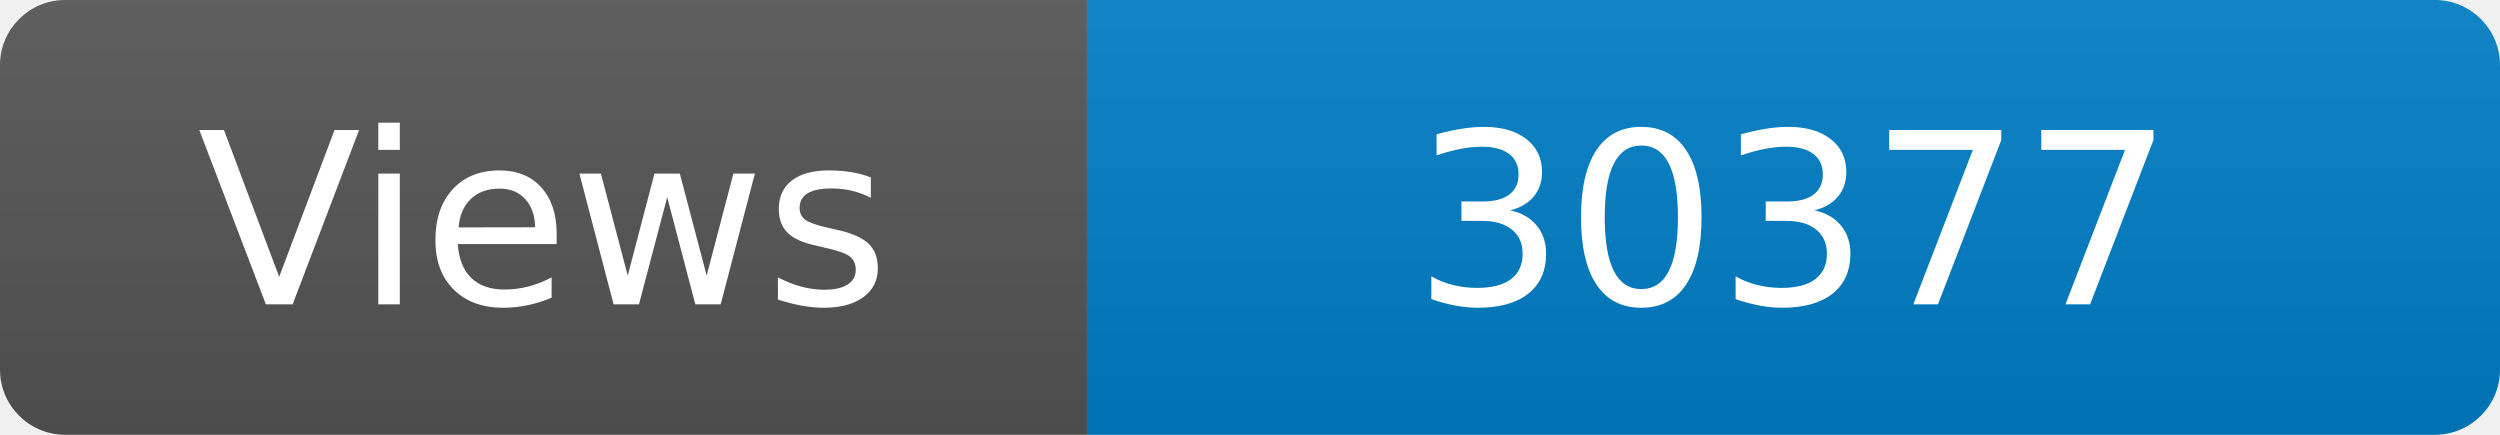
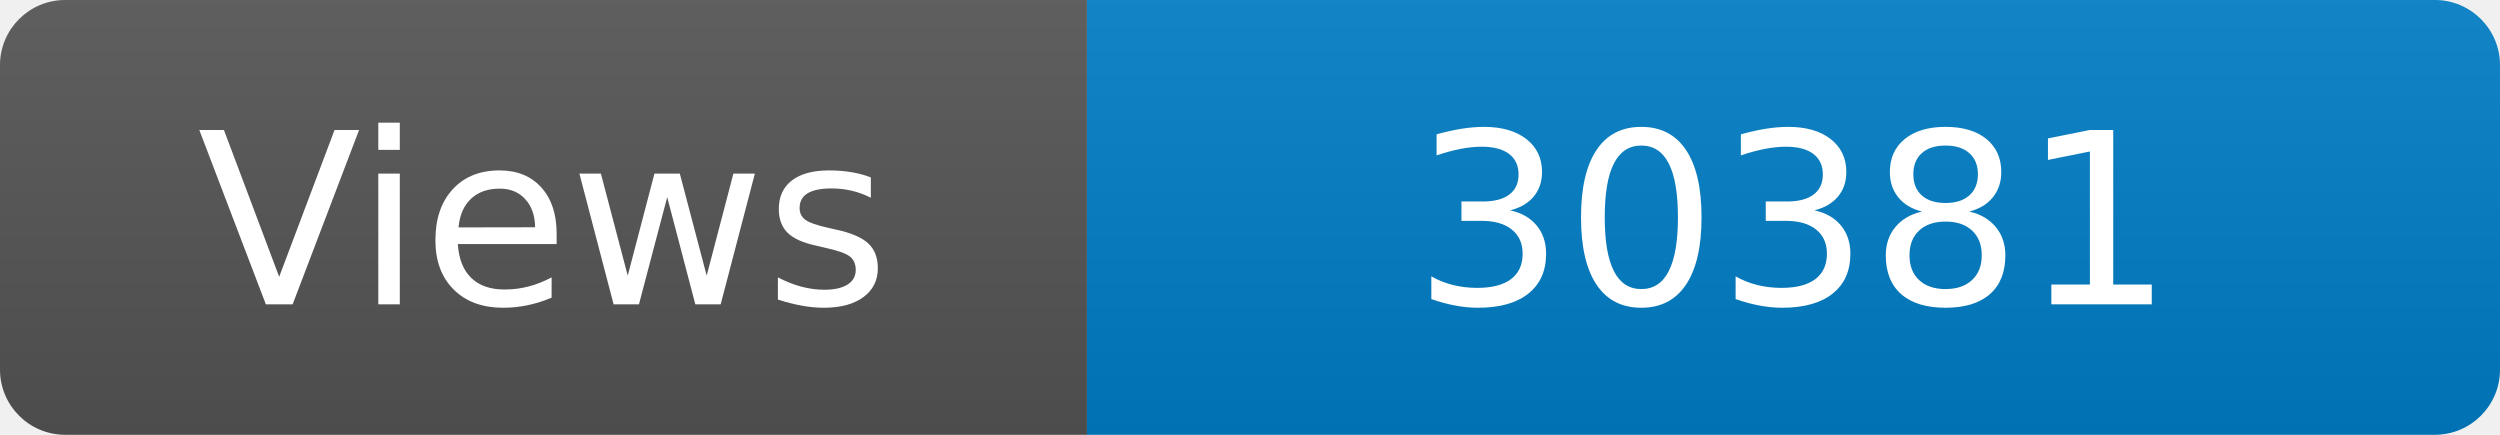
<svg xmlns="http://www.w3.org/2000/svg" width="115" height="20" role="img" aria-label="Maintained?: yes">
  <linearGradient id="s" x2="0" y2="100%">
    <stop offset="0" stop-color="#bbb" stop-opacity=".1" />
    <stop offset="1" stop-opacity=".1" />
  </linearGradient>
  <clipPath id="r">
    <rect width="115" height="20" rx="3" fill="#fff" />
  </clipPath>
  <g clip-path="url(#r)">
    <rect width="50" height="20" fill="#555" />
    <rect x="50" width="160" height="20" fill="#007ec6" />
    <rect width="115" height="20" fill="url(#s)" />
  </g>
  <g fill="#fff" text-anchor="middle" font-family="Verdana,Geneva,DejaVu Sans,sans-serif" font-size="110">
    <text x="250" y="140" transform="scale(.1)" fill="#fff">Views</text>
-     <text x="825" y="140" transform="scale(.1)" fill="#fff">30377</text>
+     <text x="825" y="140" transform="scale(.1)" fill="#fff">30381</text>
  </g>
</svg>
